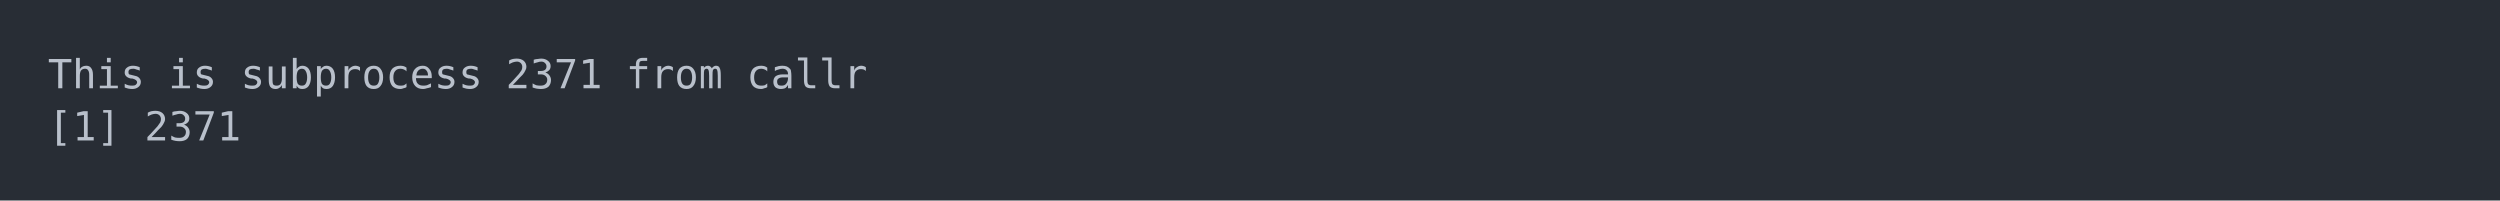
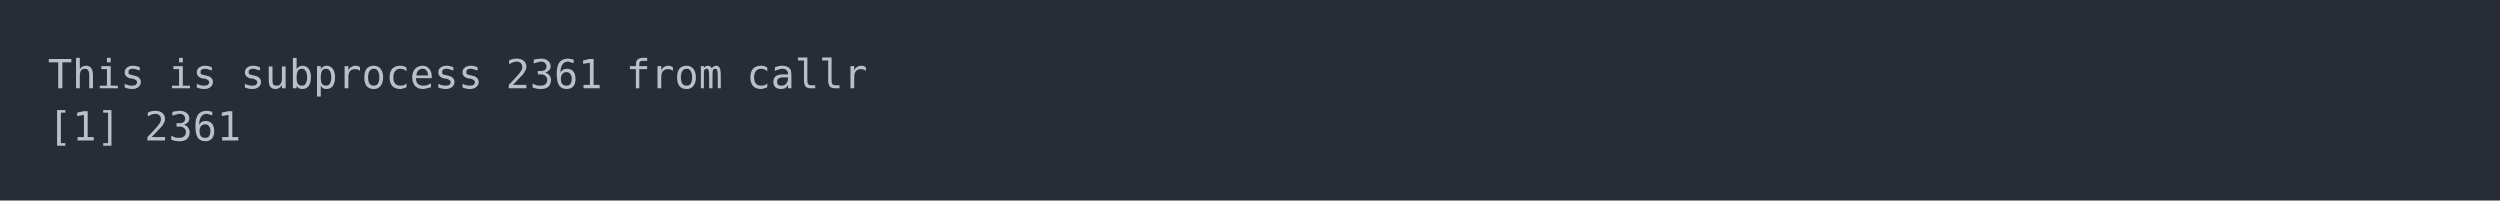
<svg xmlns="http://www.w3.org/2000/svg" xmlns:xlink="http://www.w3.org/1999/xlink" width="1040" height="83.42">
  <rect width="1040" height="83.42" rx="0" ry="0" class="a" />
  <svg height="43.42" viewBox="0 0 100 4.342" width="1000" x="20" y="20">
    <style>.a{fill:rgb(40,45,53)}.b{font-family:'Fira Code',Monaco,Consolas,Menlo,'Bitstream Vera Sans Mono','Powerline Symbols',monospace}.c{fill:transparent}.d{fill:rgb(185,192,203);white-space:pre}</style>
    <g font-family="'Fira Code',Monaco,Consolas,Menlo,'Bitstream Vera Sans Mono','Powerline Symbols',monospace" font-size="1.67" class="b">
      <defs>
        <symbol id="a">
          <rect height="3" width="100" x="0" y="0" class="c" />
        </symbol>
      </defs>
      <rect height="4.342" width="100" class="a" />
      <svg x="0" y="0" width="100">
        <svg x="0">
          <use xlink:href="#a" />
          <text x="0" y="1.67" class="d">This</text>
          <text x="5.01" y="1.67" class="d">is</text>
          <text x="8.016" y="1.67" class="d">subprocess</text>
-           <text x="19.038" y="1.67" class="d">2371</text>
+           <text x="19.038" y="1.67" class="d">2361</text>
          <text x="24.048" y="1.67" class="d">from</text>
          <text x="29.058" y="1.67" class="d">callr</text>
          <text x="0" y="3.841" class="d">[1]</text>
-           <text x="4.008" y="3.841" class="d">2371</text>
+           <text x="4.008" y="3.841" class="d">2361</text>
        </svg>
      </svg>
    </g>
  </svg>
</svg>
